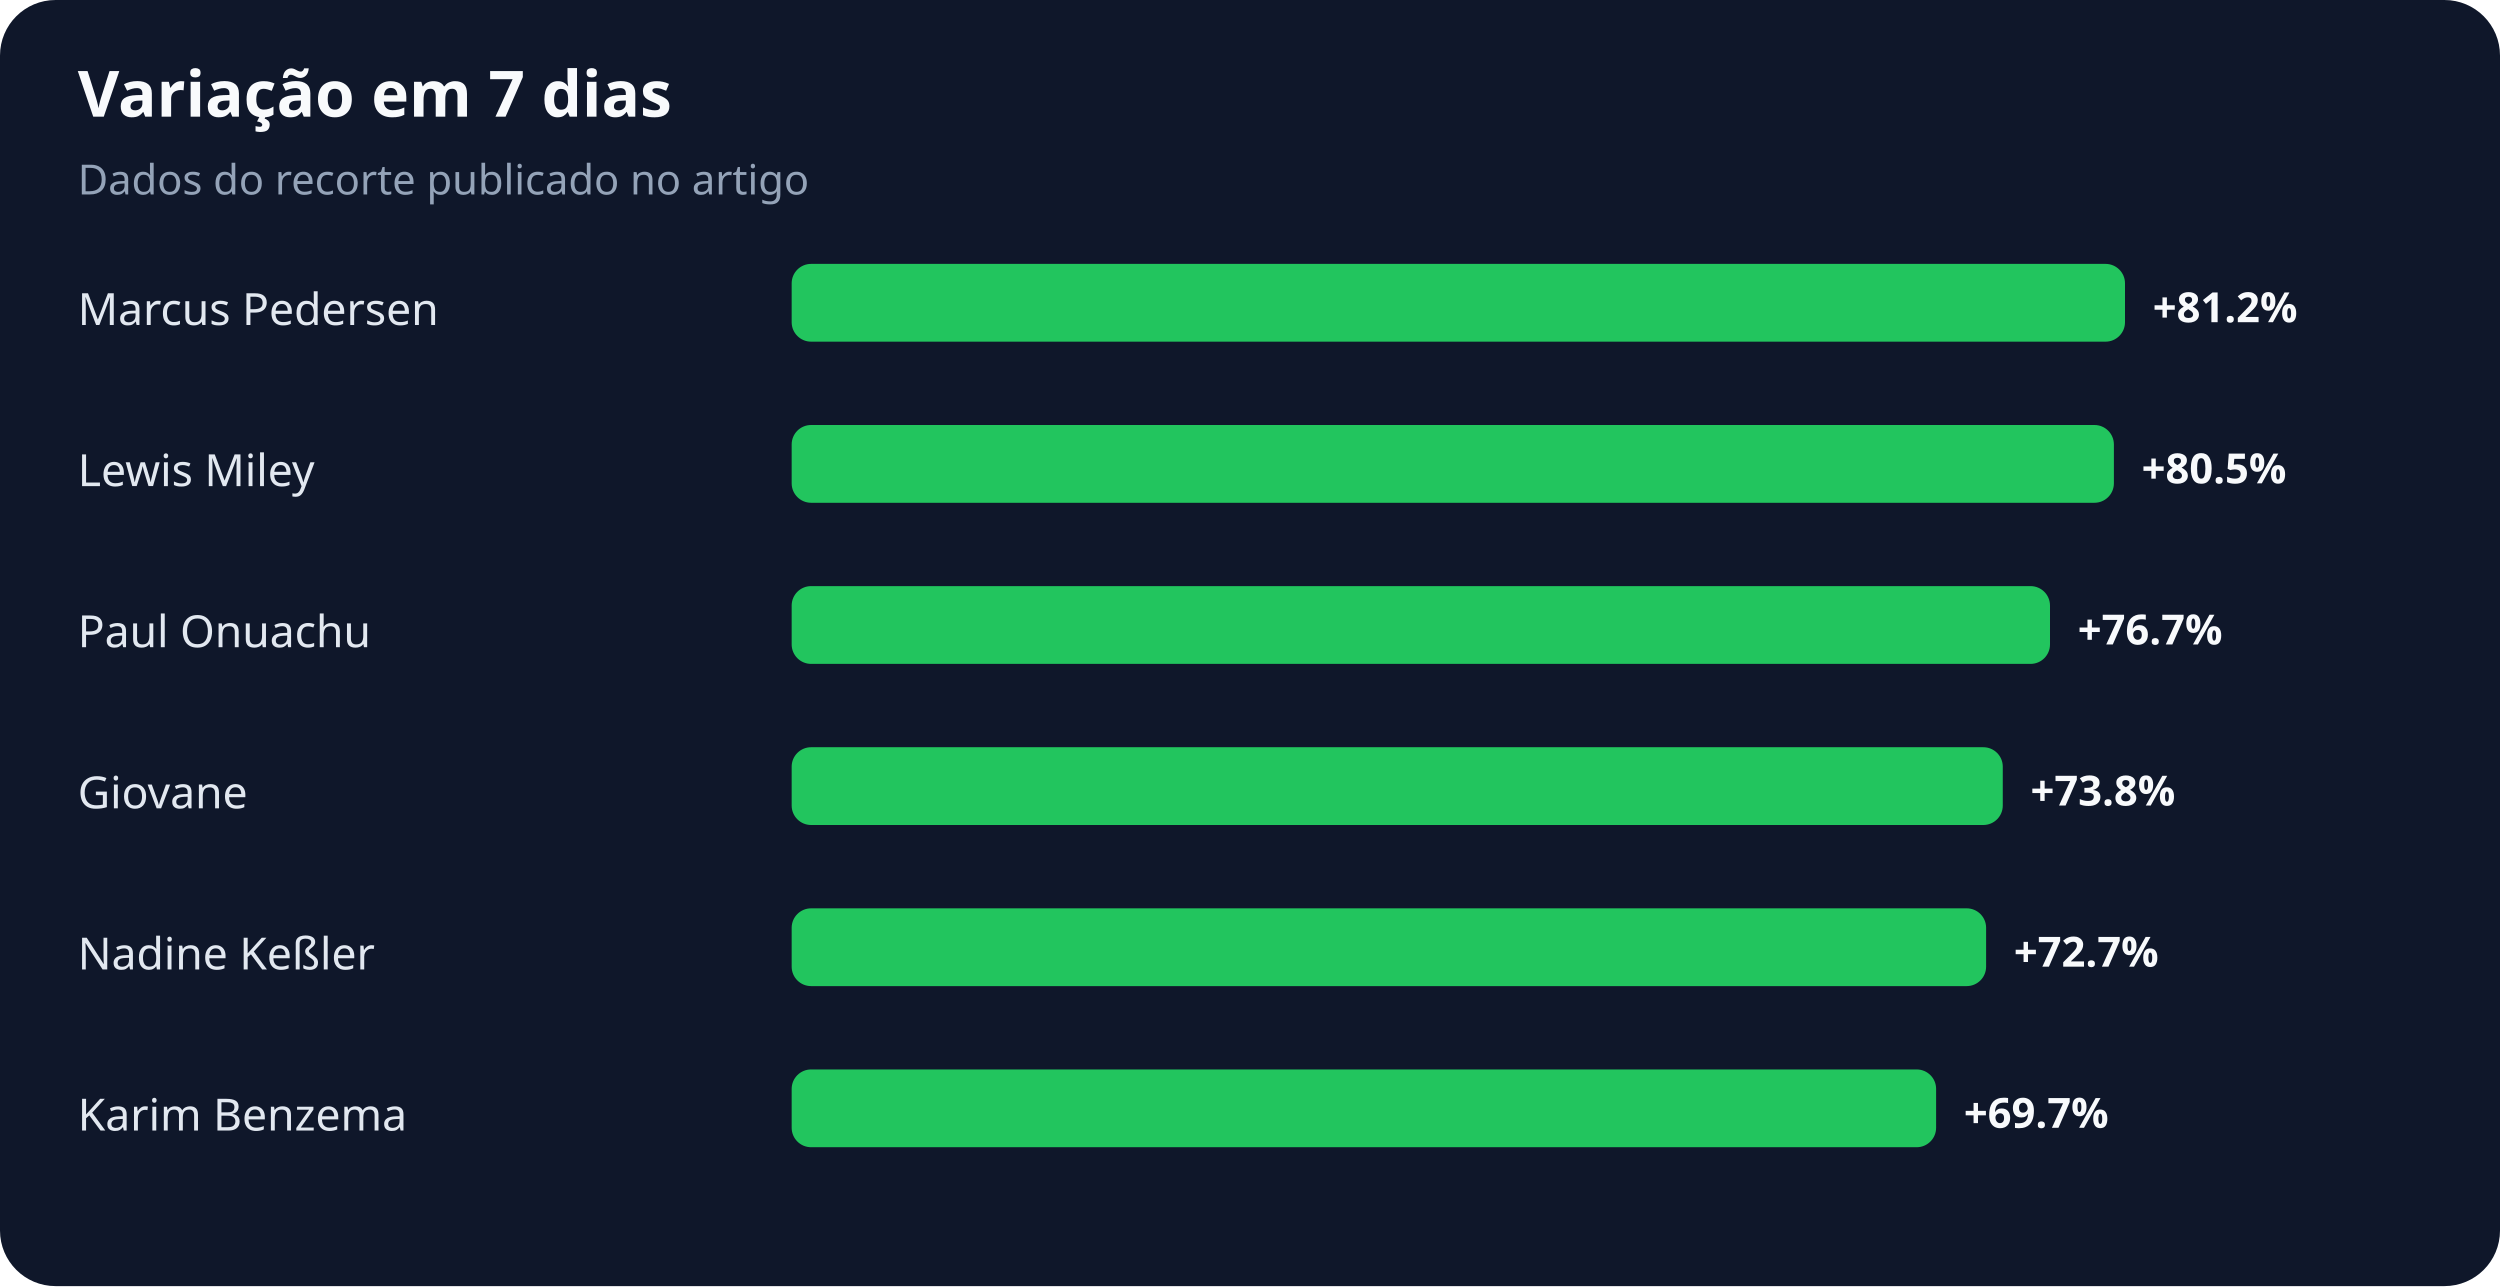
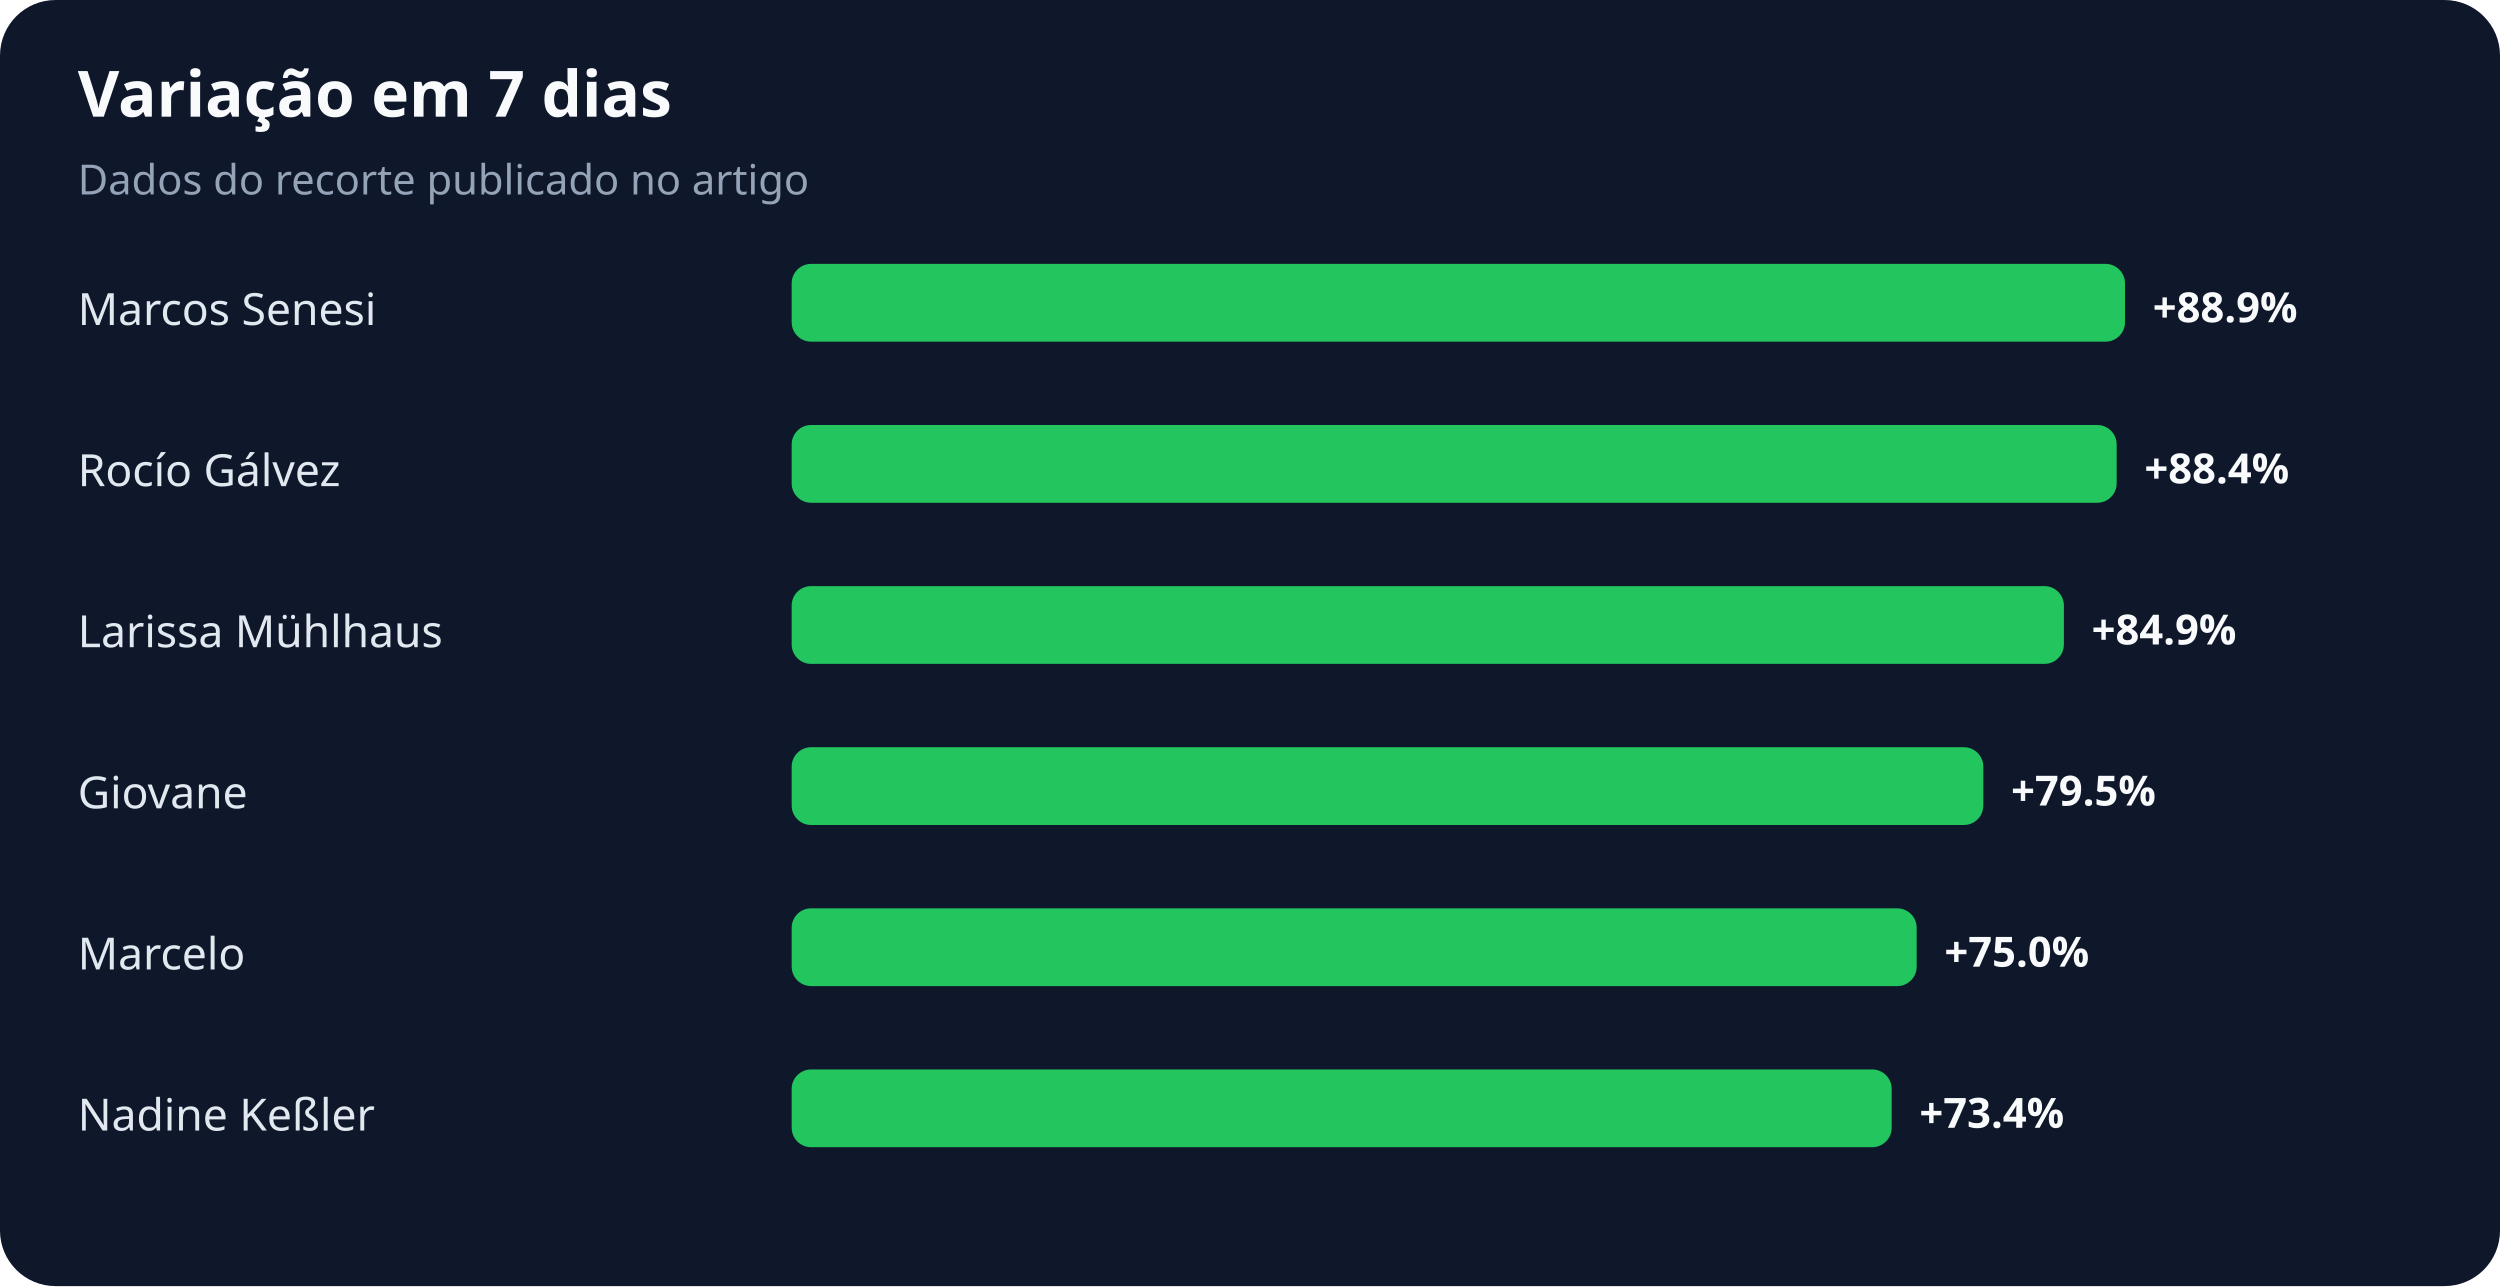
<svg xmlns="http://www.w3.org/2000/svg" width="900" height="463" viewBox="0 0 900 463" role="img" aria-labelledby="title desc">
  <rect width="100%" height="100%" rx="20" fill="#0f172a" />
  <text x="28" y="42" fill="#f8fafc" font-family="system-ui,sans-serif" font-size="23" font-weight="700">Variação em 7 dias</text>
  <text x="28" y="70" fill="#94a3b8" font-family="system-ui,sans-serif" font-size="15">Dados do recorte publicado no artigo</text>
-   <text x="28" y="117" fill="#e2e8f0" font-family="system-ui,sans-serif" font-size="16">Marcus Pedersen</text>
+   <text x="28" y="117" fill="#e2e8f0" font-family="system-ui,sans-serif" font-size="16">Marcos Senesi</text>
  <rect x="285" y="95" width="480" height="28" rx="7" fill="#22c55e" />
-   <text x="775" y="116" fill="#f8fafc" font-family="system-ui,sans-serif" font-size="15" font-weight="700">+81.2%</text>
-   <text x="28" y="175" fill="#e2e8f0" font-family="system-ui,sans-serif" font-size="16">Lewis Miley</text>
-   <rect x="285" y="153" width="476" height="28" rx="7" fill="#22c55e" />
-   <text x="771" y="174" fill="#f8fafc" font-family="system-ui,sans-serif" font-size="15" font-weight="700">+80.5%</text>
-   <text x="28" y="233" fill="#e2e8f0" font-family="system-ui,sans-serif" font-size="16">Paul Onuachu</text>
-   <rect x="285" y="211" width="453" height="28" rx="7" fill="#22c55e" />
-   <text x="748" y="232" fill="#f8fafc" font-family="system-ui,sans-serif" font-size="15" font-weight="700">+76.7%</text>
+   <text x="775" y="116" fill="#f8fafc" font-family="system-ui,sans-serif" font-size="15" font-weight="700">+88.9%</text>
+   <text x="28" y="175" fill="#e2e8f0" font-family="system-ui,sans-serif" font-size="16">Rocío Gálvez</text>
+   <rect x="285" y="153" width="477" height="28" rx="7" fill="#22c55e" />
+   <text x="772" y="174" fill="#f8fafc" font-family="system-ui,sans-serif" font-size="15" font-weight="700">+88.4%</text>
+   <text x="28" y="233" fill="#e2e8f0" font-family="system-ui,sans-serif" font-size="16">Larissa Mühlhaus</text>
+   <rect x="285" y="211" width="458" height="28" rx="7" fill="#22c55e" />
+   <text x="753" y="232" fill="#f8fafc" font-family="system-ui,sans-serif" font-size="15" font-weight="700">+84.9%</text>
  <text x="28" y="291" fill="#e2e8f0" font-family="system-ui,sans-serif" font-size="16">Giovane</text>
-   <rect x="285" y="269" width="436" height="28" rx="7" fill="#22c55e" />
-   <text x="731" y="290" fill="#f8fafc" font-family="system-ui,sans-serif" font-size="15" font-weight="700">+73.8%</text>
-   <text x="28" y="349" fill="#e2e8f0" font-family="system-ui,sans-serif" font-size="16">Nadine Keßler</text>
-   <rect x="285" y="327" width="430" height="28" rx="7" fill="#22c55e" />
-   <text x="725" y="348" fill="#f8fafc" font-family="system-ui,sans-serif" font-size="15" font-weight="700">+72.7%</text>
-   <text x="28" y="407" fill="#e2e8f0" font-family="system-ui,sans-serif" font-size="16">Karim Benzema</text>
-   <rect x="285" y="385" width="412" height="28" rx="7" fill="#22c55e" />
-   <text x="707" y="406" fill="#f8fafc" font-family="system-ui,sans-serif" font-size="15" font-weight="700">+69.7%</text>
+   <rect x="285" y="269" width="429" height="28" rx="7" fill="#22c55e" />
+   <text x="724" y="290" fill="#f8fafc" font-family="system-ui,sans-serif" font-size="15" font-weight="700">+79.5%</text>
+   <text x="28" y="349" fill="#e2e8f0" font-family="system-ui,sans-serif" font-size="16">Marcelo</text>
+   <rect x="285" y="327" width="405" height="28" rx="7" fill="#22c55e" />
+   <text x="700" y="348" fill="#f8fafc" font-family="system-ui,sans-serif" font-size="15" font-weight="700">+75.0%</text>
+   <text x="28" y="407" fill="#e2e8f0" font-family="system-ui,sans-serif" font-size="16">Nadine Keßler</text>
+   <rect x="285" y="385" width="396" height="28" rx="7" fill="#22c55e" />
+   <text x="691" y="406" fill="#f8fafc" font-family="system-ui,sans-serif" font-size="15" font-weight="700">+73.4%</text>
</svg>
